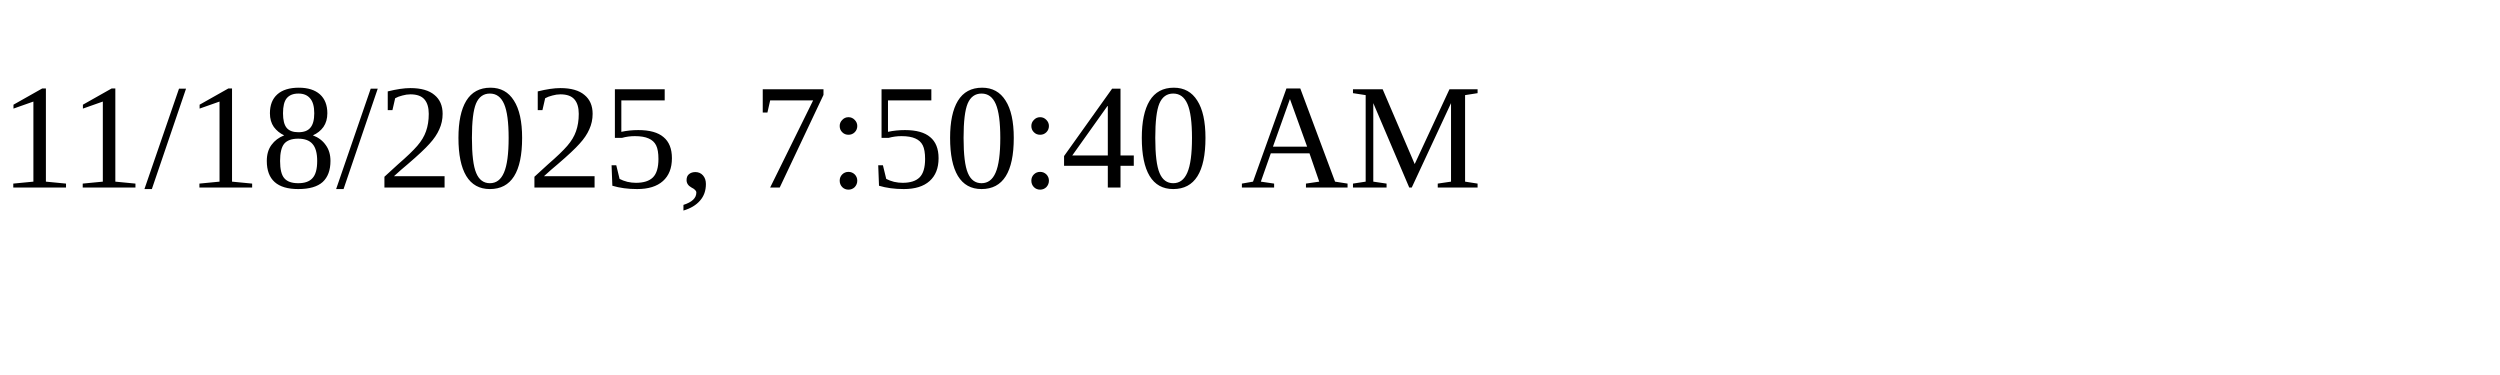
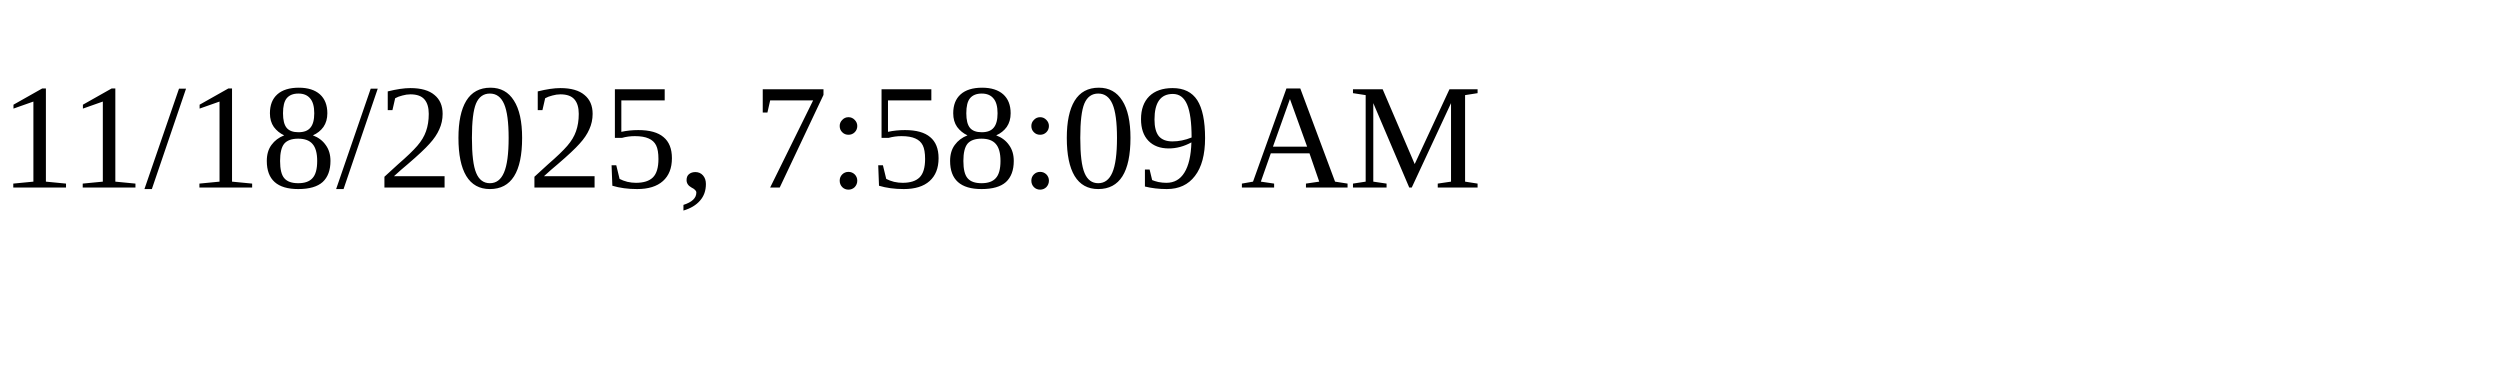
<svg xmlns="http://www.w3.org/2000/svg" height="30" width="200">
-   <text x="0" y="15">11/18/2025, 7:50:40 AM</text>
+   <text x="0" y="15">11/18/2025, 7:58:09 AM</text>
</svg>
